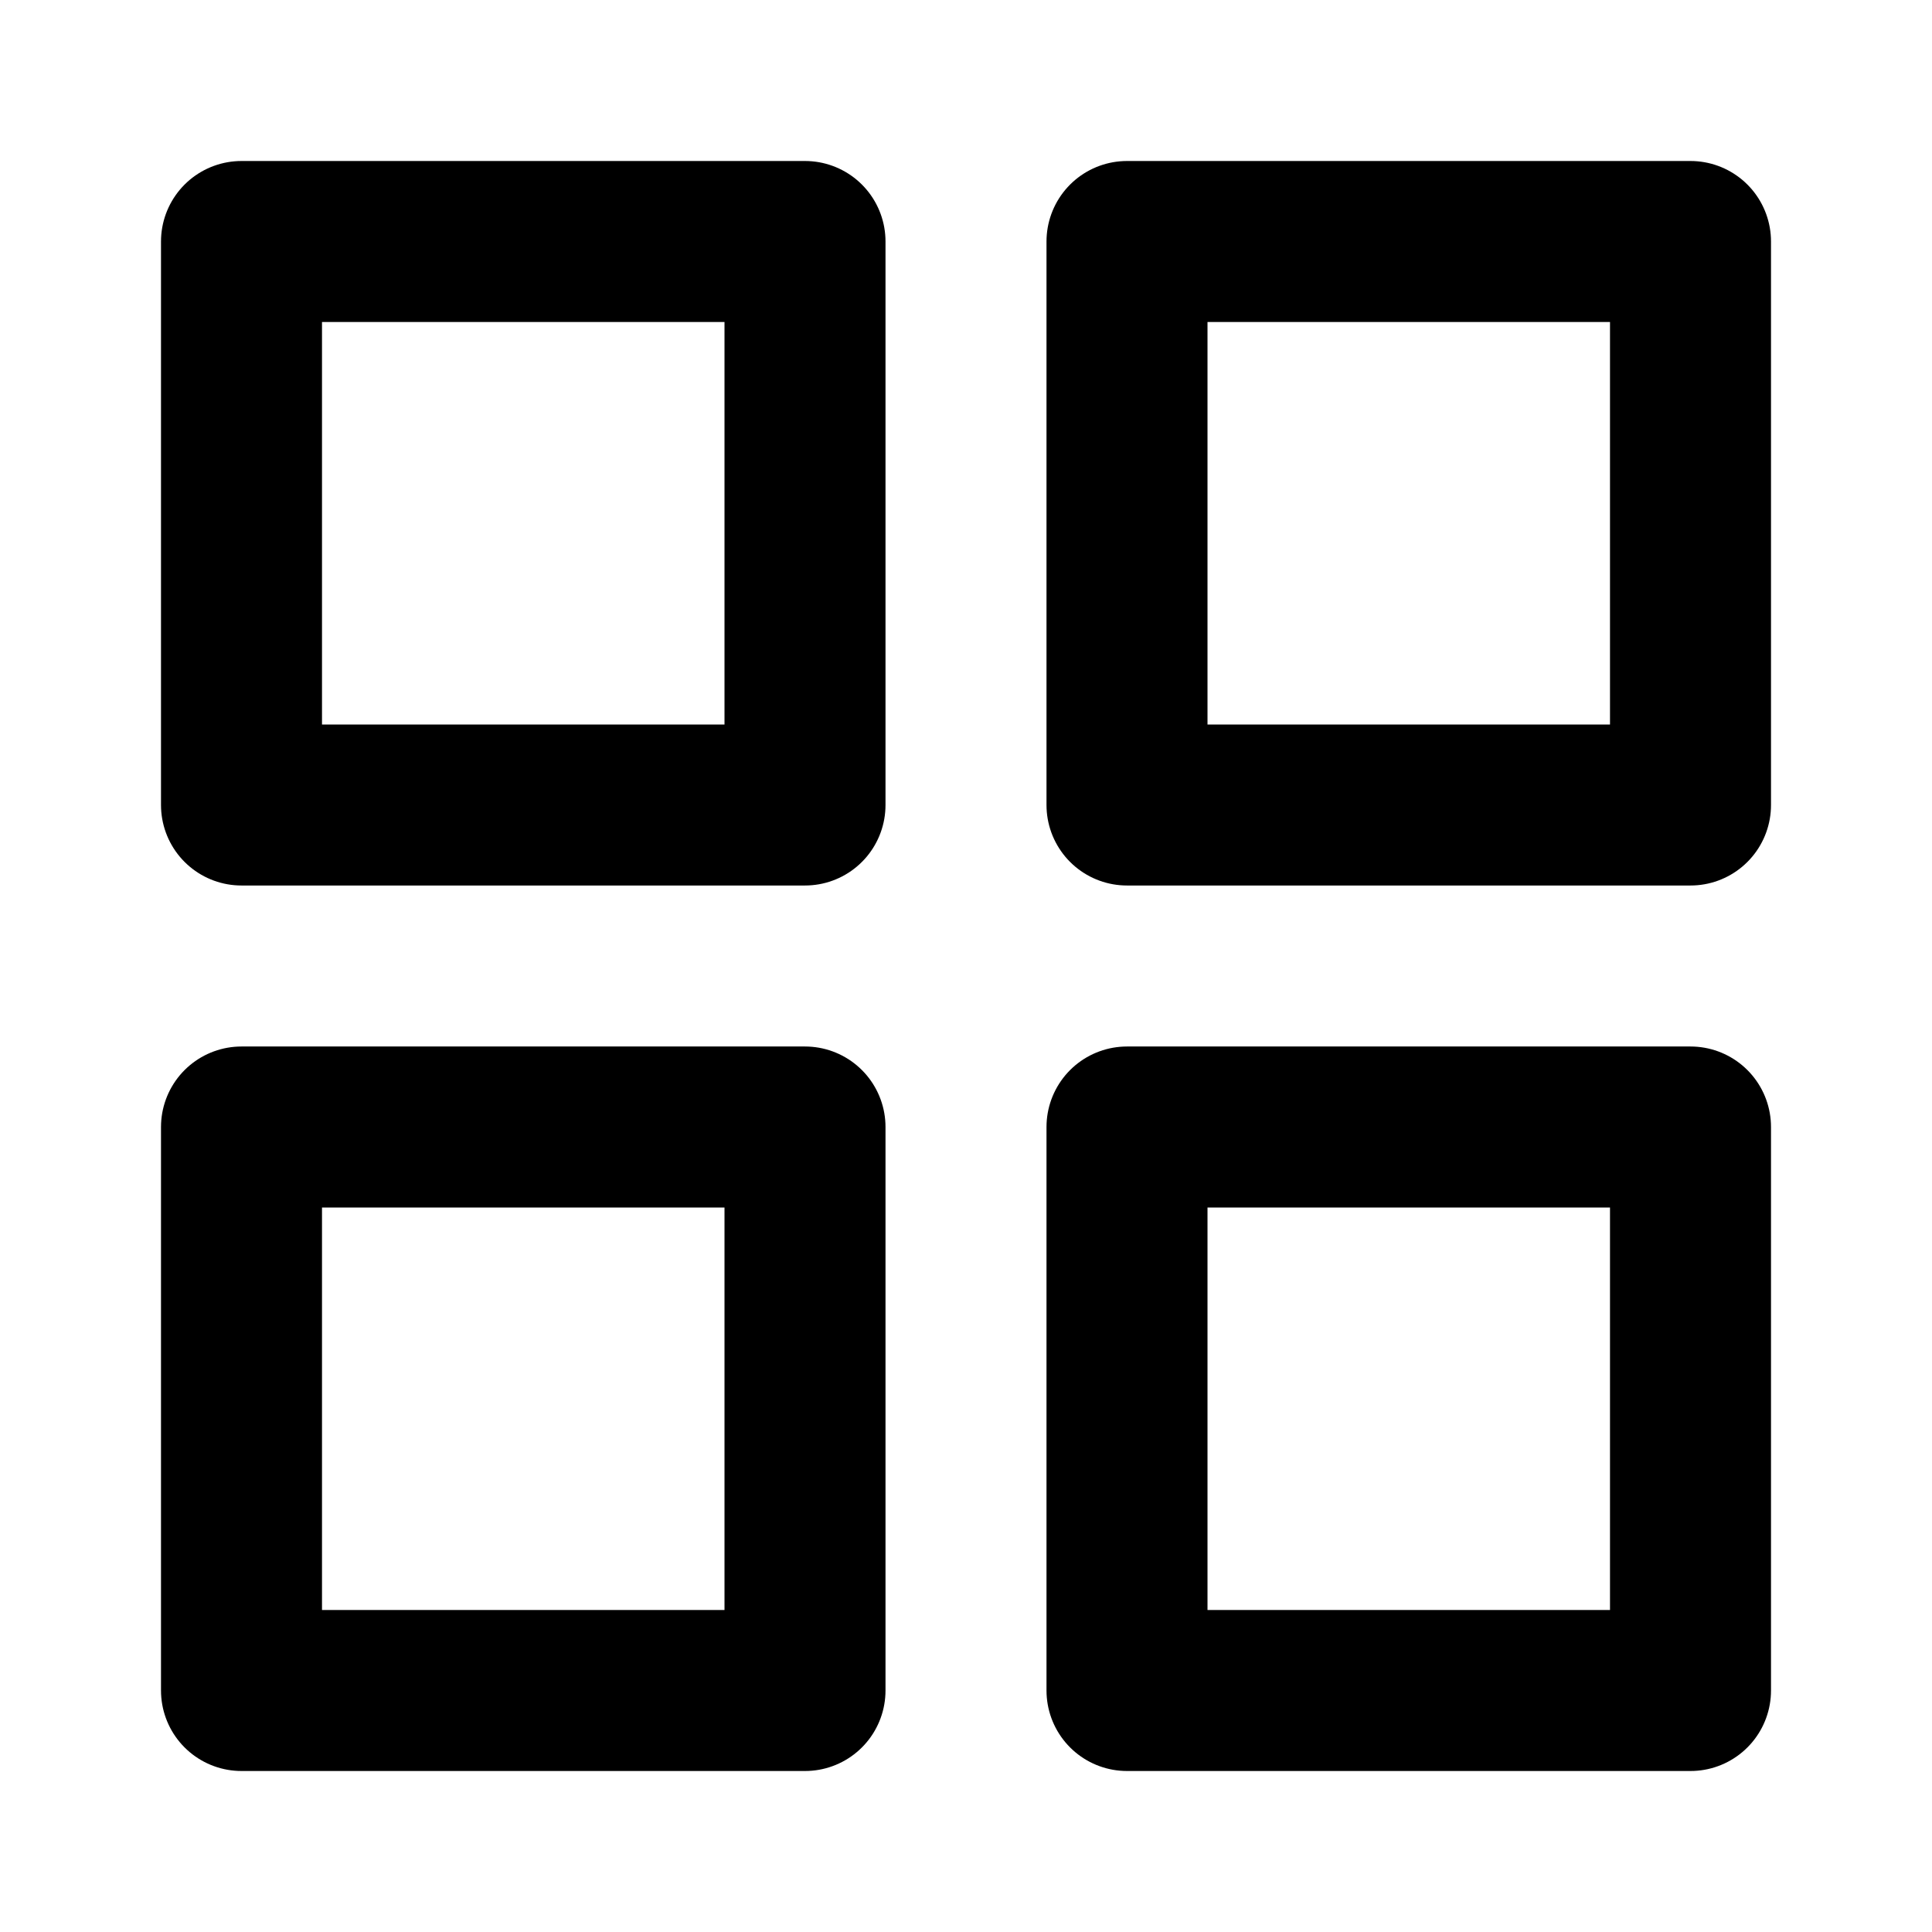
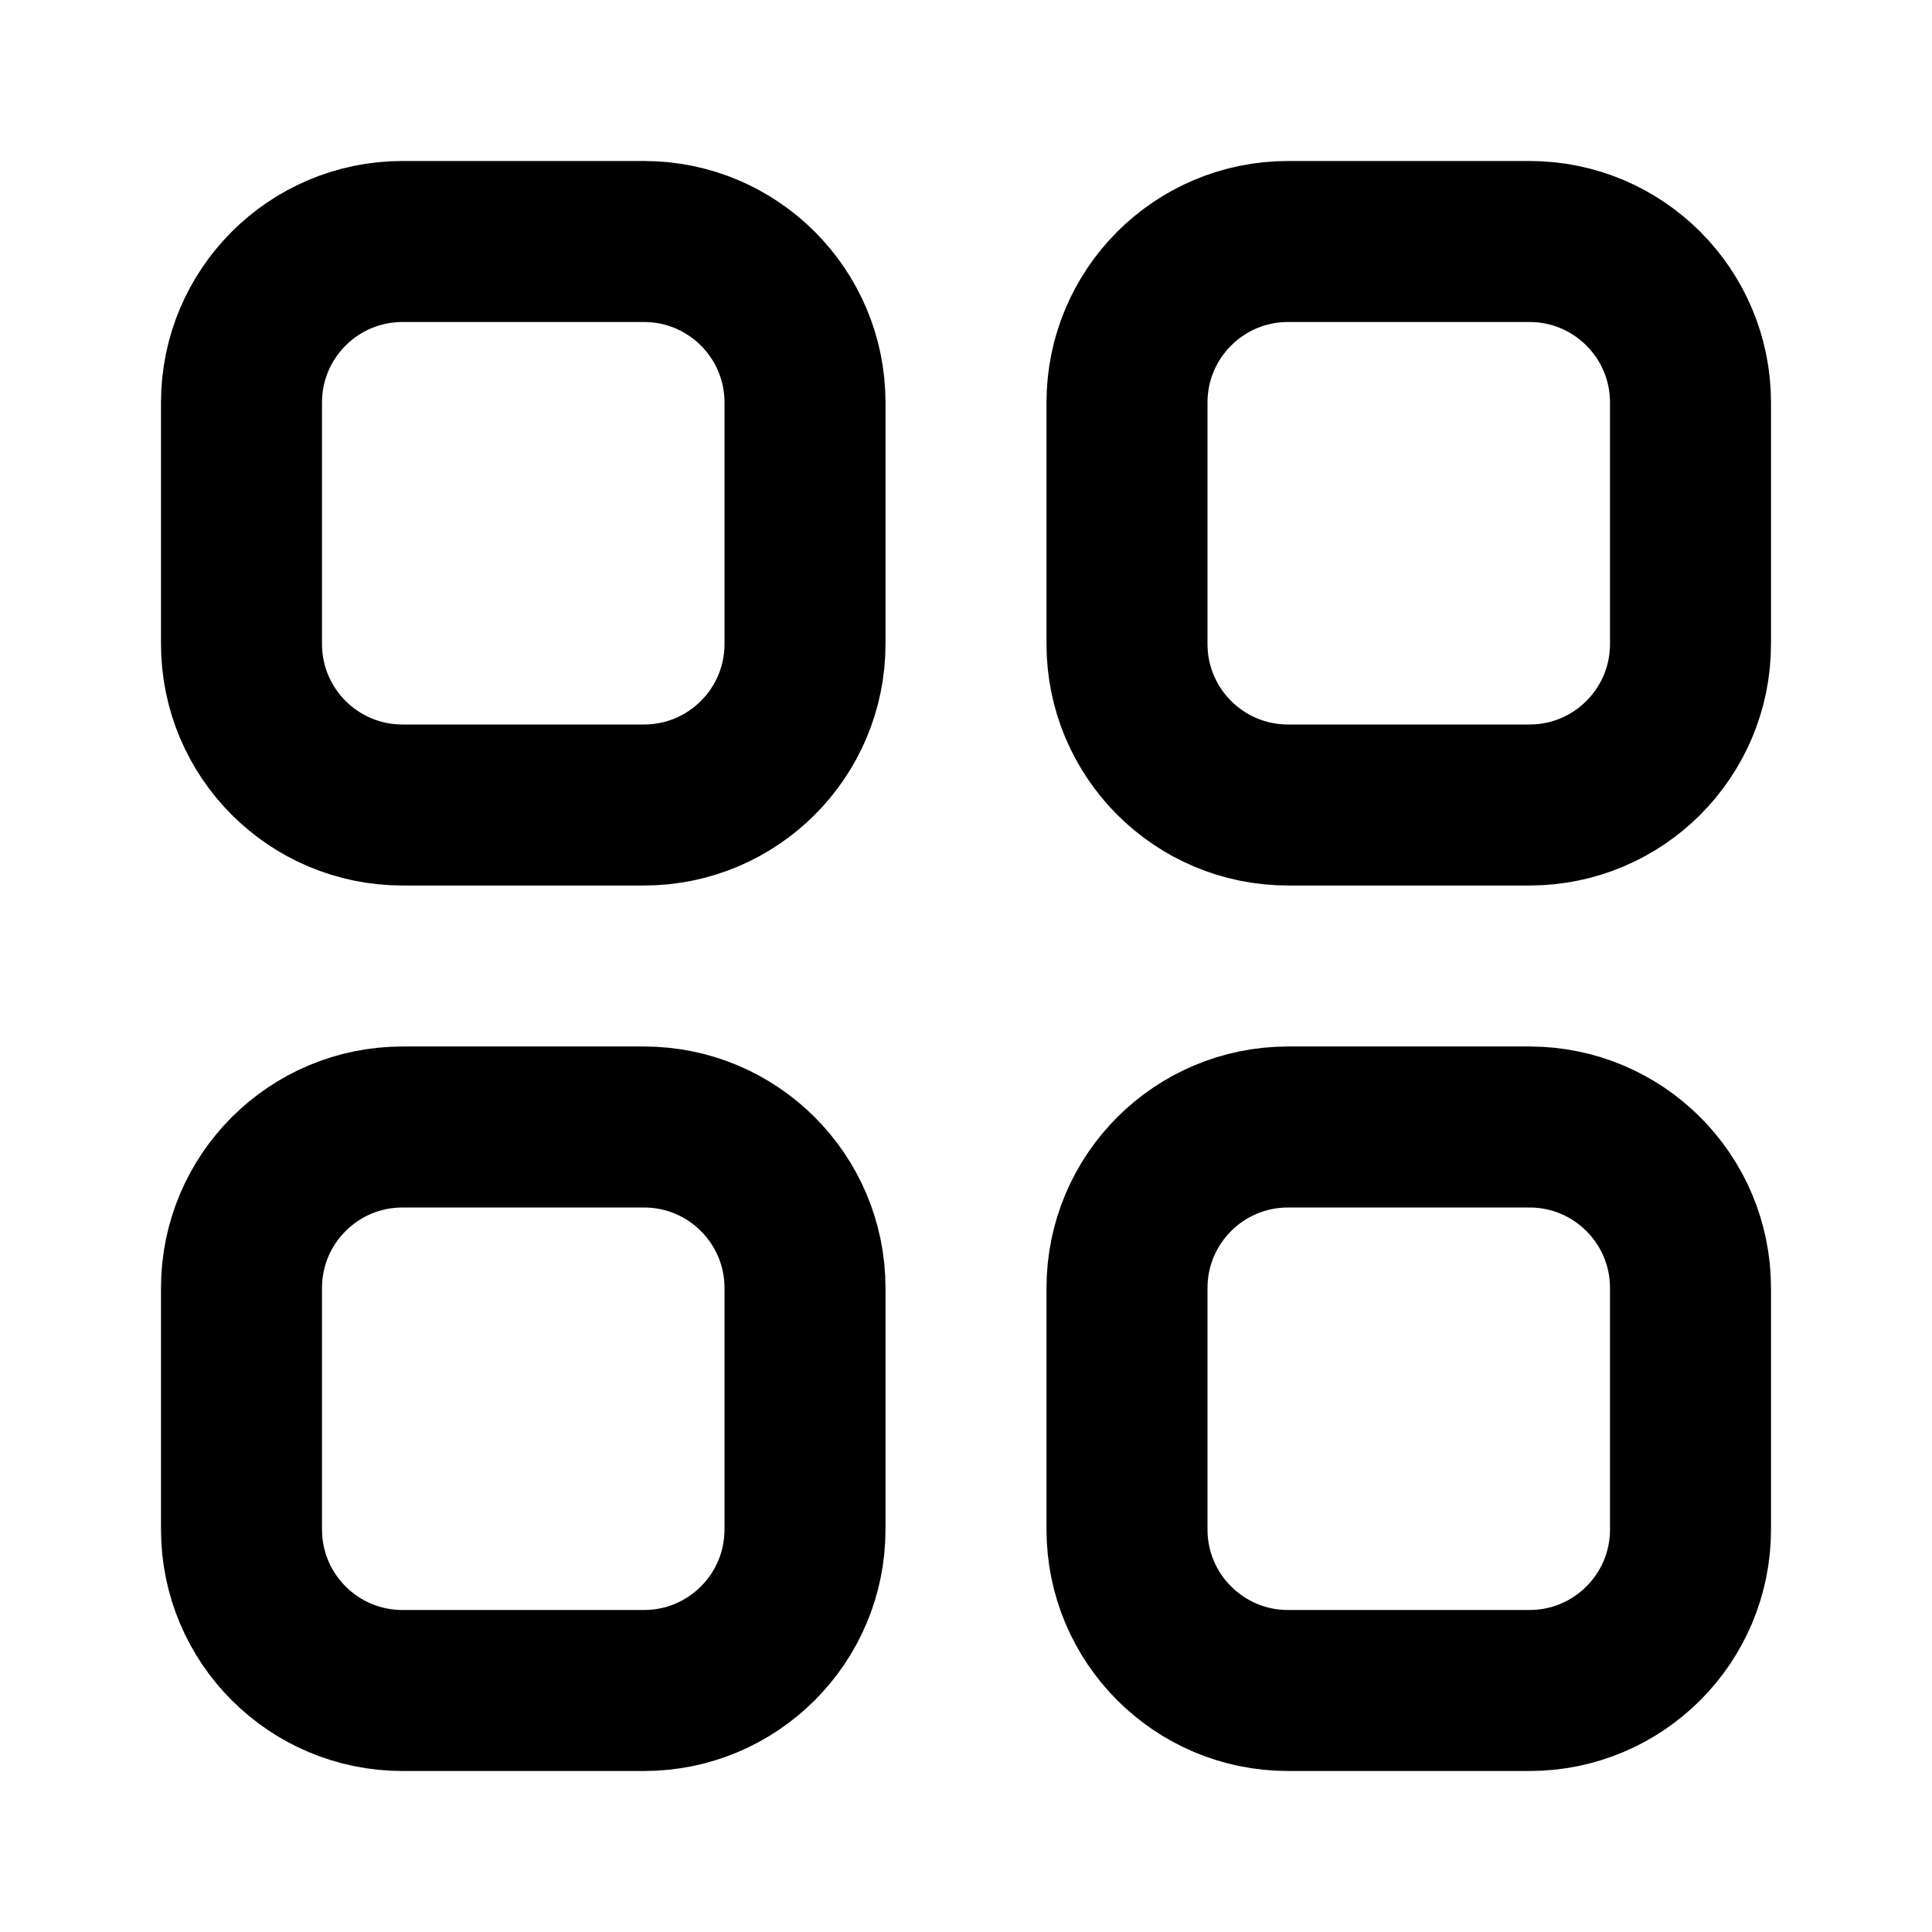
<svg xmlns="http://www.w3.org/2000/svg" width="24" height="24" viewBox="0 0 24 24" fill="none" stroke="currentColor" stroke-width="2" stroke-linecap="round" stroke-linejoin="round">
-   <rect width="7" height="7" x="3" y="3" />
-   <rect width="7" height="7" x="14" y="3" />
-   <rect width="7" height="7" x="14" y="14" />
-   <rect width="7" height="7" x="3" y="14" />
+   <rect width="7" height="7" x="3" y="3" rx="2" />
+   <rect width="7" height="7" x="14" y="3" rx="2" />
+   <rect width="7" height="7" x="14" y="14" rx="2" />
+   <rect width="7" height="7" x="3" y="14" rx="2" />
</svg>
